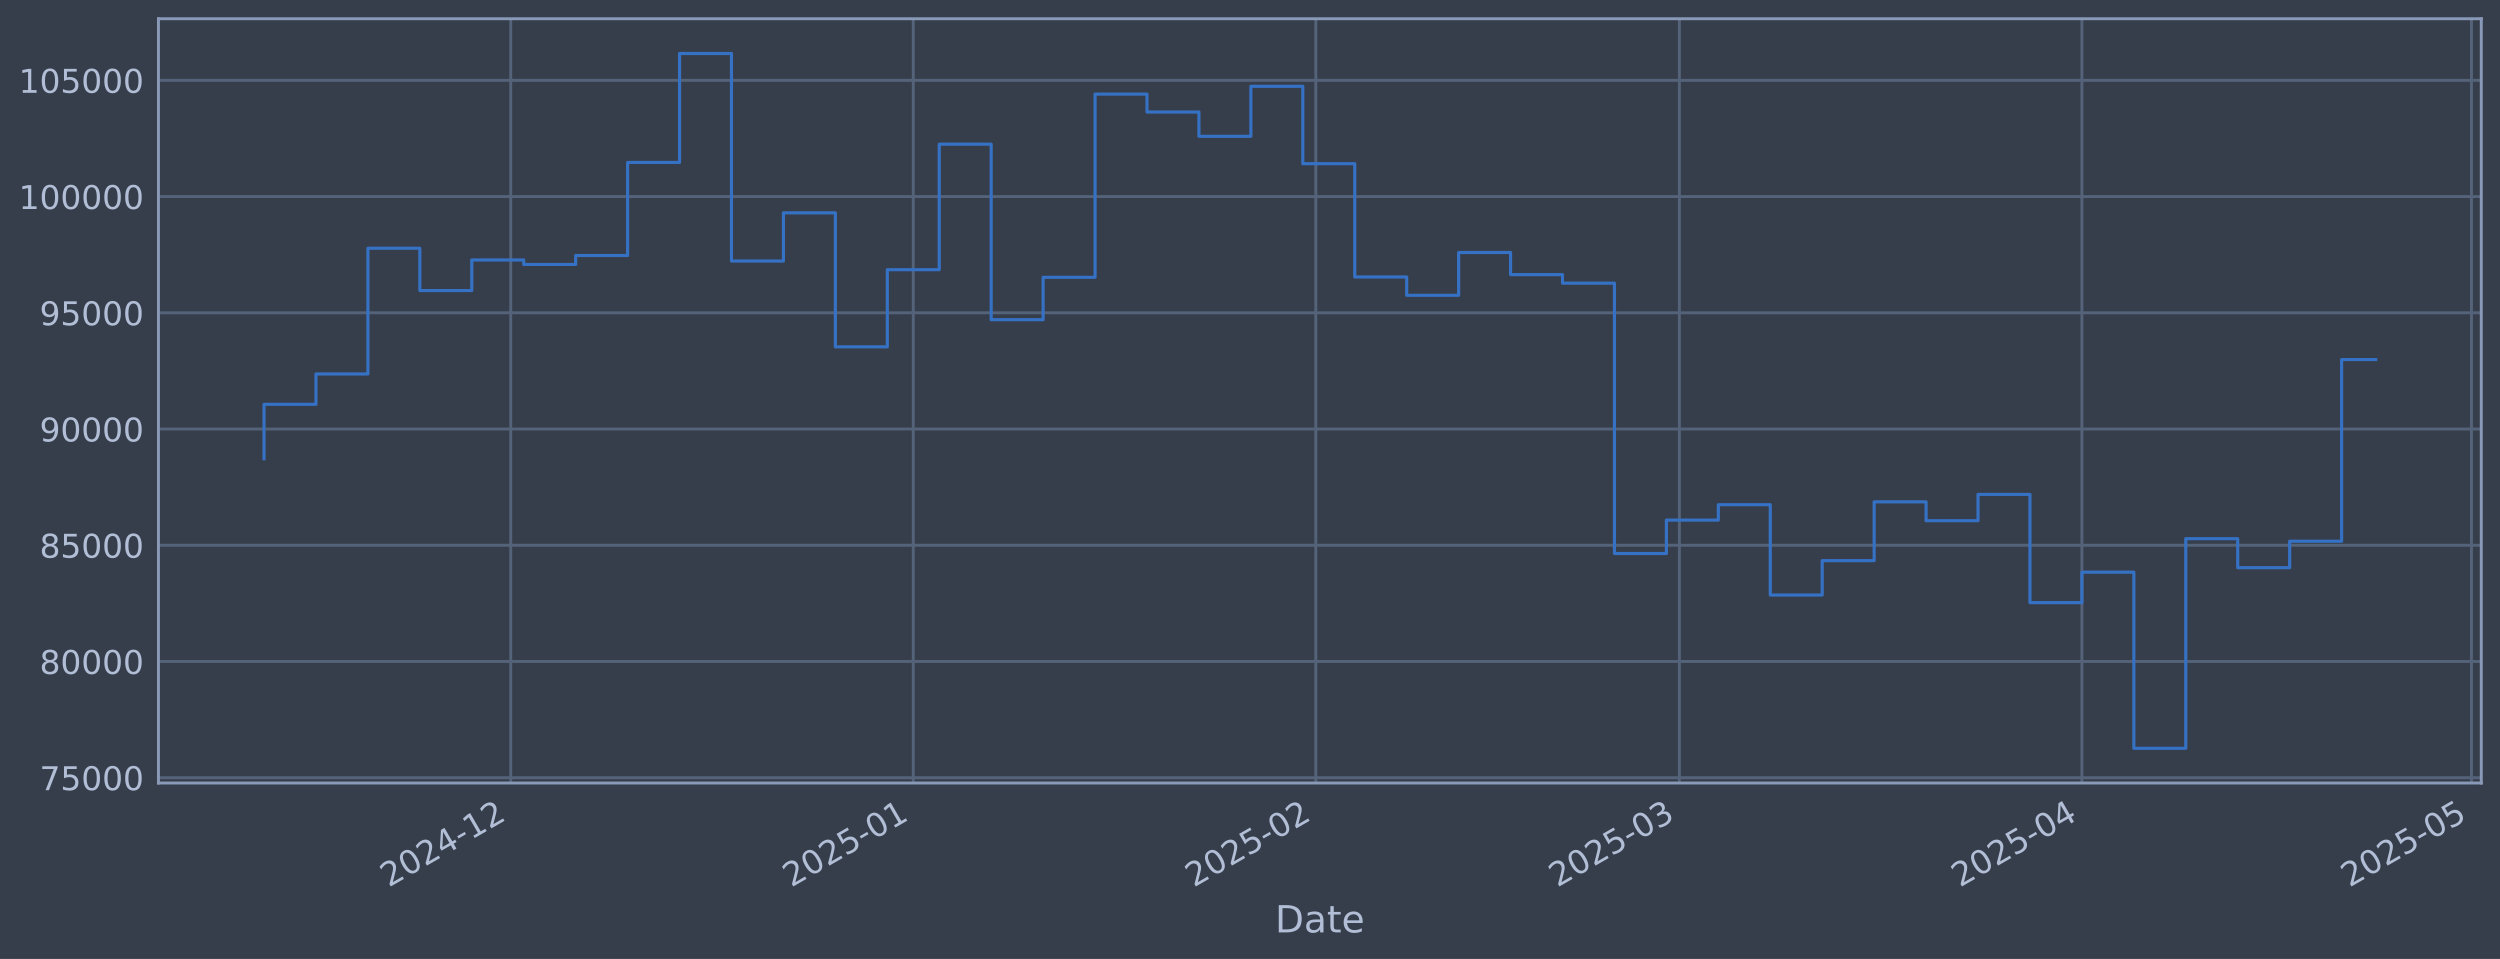
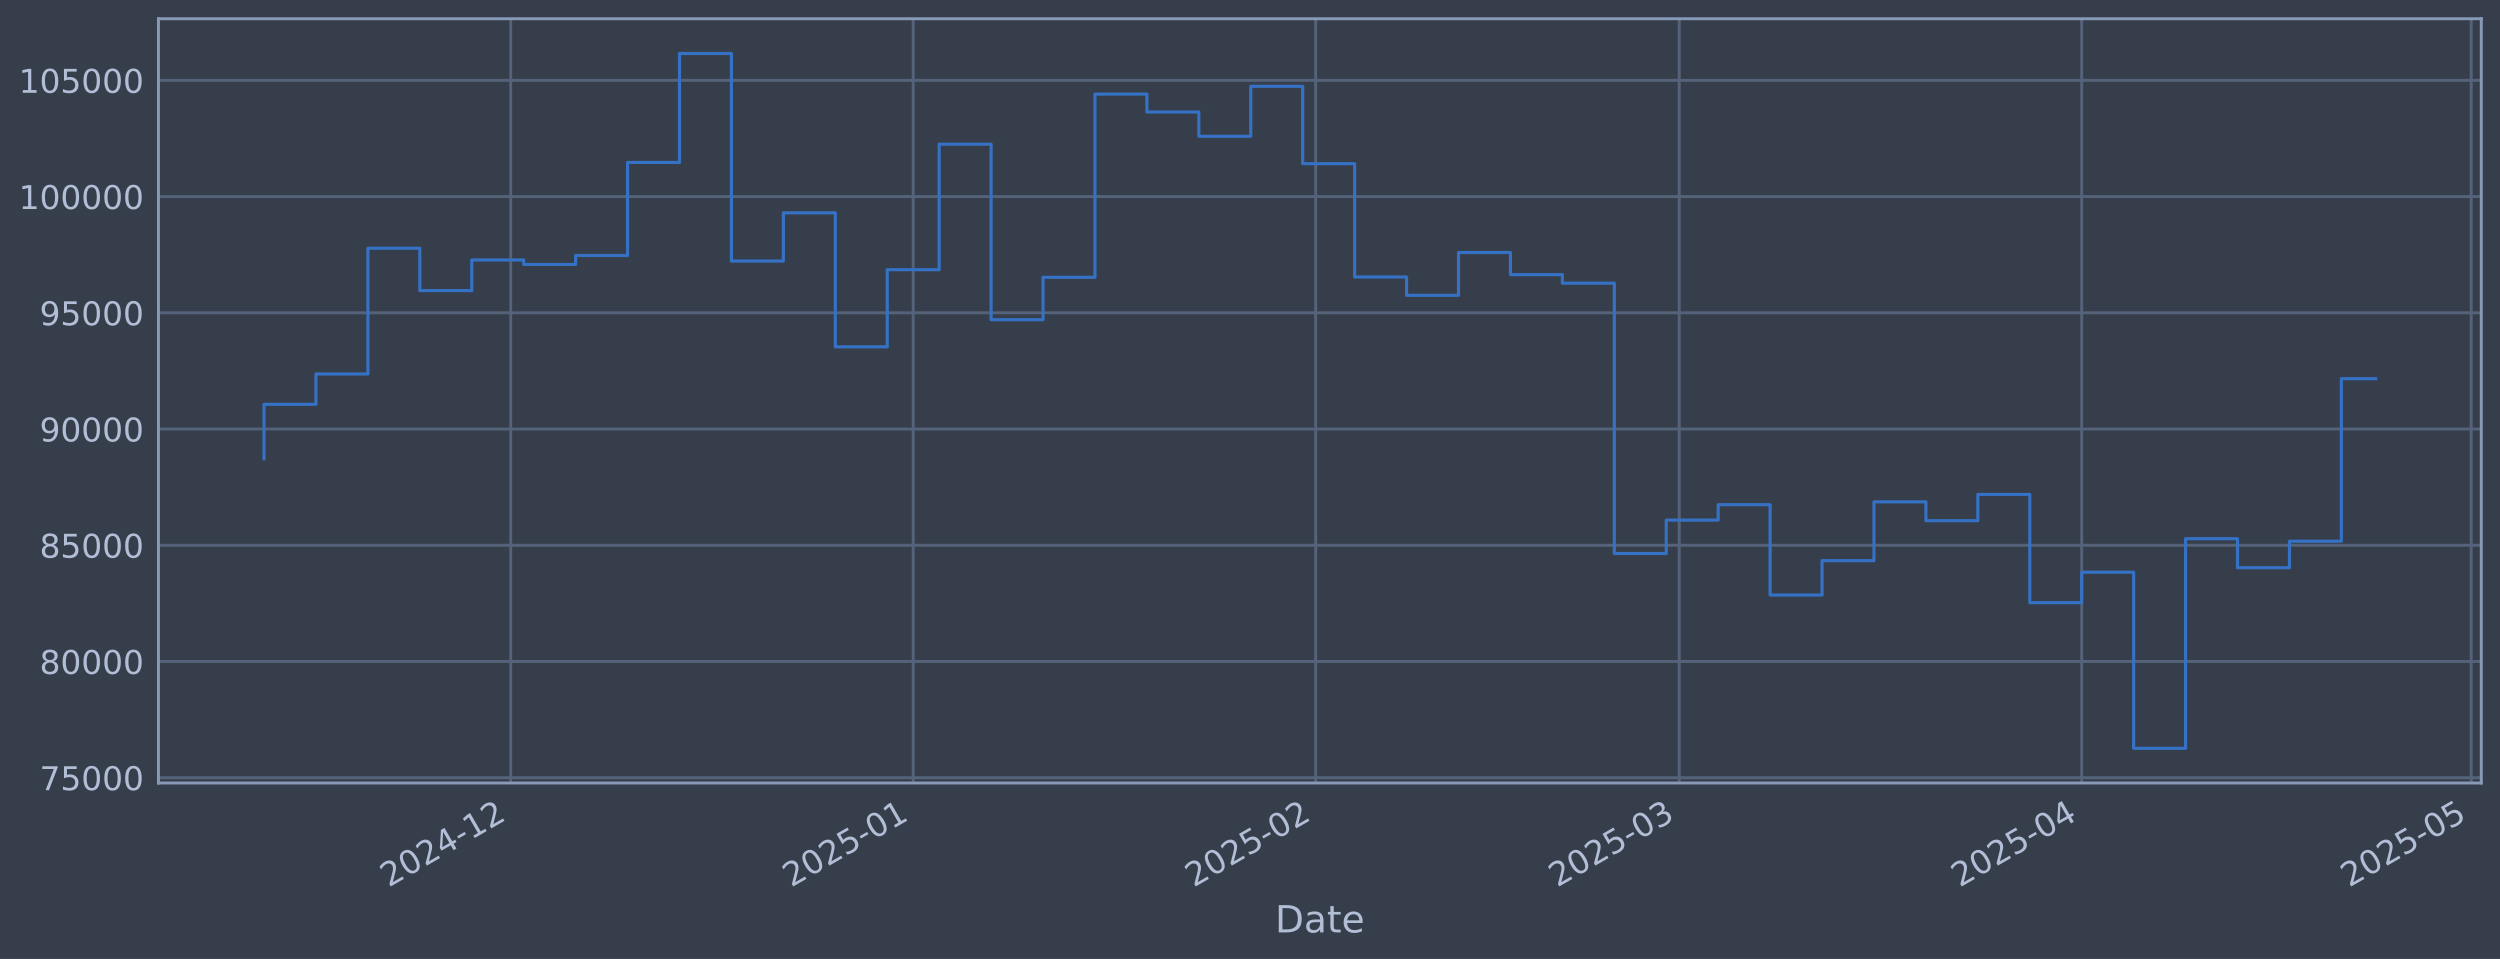
<svg xmlns="http://www.w3.org/2000/svg" xmlns:xlink="http://www.w3.org/1999/xlink" width="960.9pt" height="368.58pt" viewBox="0 0 960.9 368.58" version="1.1">
  <defs>
    <style type="text/css">*{stroke-linejoin: round; stroke-linecap: butt}</style>
  </defs>
  <g id="figure_1">
    <g id="patch_1">
      <path d="M 0 368.58  L 960.9 368.58  L 960.9 0  L 0 0  z " style="fill: #373e4b" />
    </g>
    <g id="axes_1">
      <g id="patch_2">
        <path d="M 60.901 300.96  L 953.701 300.96  L 953.701 7.2  L 60.901 7.2  z " style="fill: #373e4b" />
      </g>
      <g id="matplotlib.axis_1">
        <g id="xtick_1">
          <g id="line2d_1">
-             <path d="M 196.308 300.96  L 196.308 7.2  " clip-path="url(#p695491062f)" style="fill: none; stroke: #546379; stroke-width: 1.12; stroke-linecap: square" />
+             <path d="M 196.298 300.96  L 196.298 7.2  " clip-path="url(#pbcb0acfc1d)" style="fill: none; stroke: #546379; stroke-width: 1.12; stroke-linecap: square" />
          </g>
          <g id="line2d_2" />
          <g id="text_1">
-             <g style="fill: #b1bed6" transform="translate(149.4052 341.1745) rotate(-30) scale(0.126 -0.126)">
+             <g style="fill: #b1bed6" transform="translate(149.3947 341.1745) rotate(-30) scale(0.126 -0.126)">
              <defs>
                <path id="DejaVuSans-32" d="M 1228 531  L 3431 531  L 3431 0  L 469 0  L 469 531  Q 828 903 1448 1529  Q 2069 2156 2228 2338  Q 2531 2678 2651 2914  Q 2772 3150 2772 3378  Q 2772 3750 2511 3984  Q 2250 4219 1831 4219  Q 1534 4219 1204 4116  Q 875 4013 500 3803  L 500 4441  Q 881 4594 1212 4672  Q 1544 4750 1819 4750  Q 2544 4750 2975 4387  Q 3406 4025 3406 3419  Q 3406 3131 3298 2873  Q 3191 2616 2906 2266  Q 2828 2175 2409 1742  Q 1991 1309 1228 531  z " transform="scale(0.015625)" />
                <path id="DejaVuSans-30" d="M 2034 4250  Q 1547 4250 1301 3770  Q 1056 3291 1056 2328  Q 1056 1369 1301 889  Q 1547 409 2034 409  Q 2525 409 2770 889  Q 3016 1369 3016 2328  Q 3016 3291 2770 3770  Q 2525 4250 2034 4250  z M 2034 4750  Q 2819 4750 3233 4129  Q 3647 3509 3647 2328  Q 3647 1150 3233 529  Q 2819 -91 2034 -91  Q 1250 -91 836 529  Q 422 1150 422 2328  Q 422 3509 836 4129  Q 1250 4750 2034 4750  z " transform="scale(0.015625)" />
                <path id="DejaVuSans-34" d="M 2419 4116  L 825 1625  L 2419 1625  L 2419 4116  z M 2253 4666  L 3047 4666  L 3047 1625  L 3713 1625  L 3713 1100  L 3047 1100  L 3047 0  L 2419 0  L 2419 1100  L 313 1100  L 313 1709  L 2253 4666  z " transform="scale(0.015625)" />
                <path id="DejaVuSans-2d" d="M 313 2009  L 1997 2009  L 1997 1497  L 313 1497  L 313 2009  z " transform="scale(0.015625)" />
                <path id="DejaVuSans-31" d="M 794 531  L 1825 531  L 1825 4091  L 703 3866  L 703 4441  L 1819 4666  L 2450 4666  L 2450 531  L 3481 531  L 3481 0  L 794 0  L 794 531  z " transform="scale(0.015625)" />
              </defs>
              <use xlink:href="#DejaVuSans-32" />
              <use xlink:href="#DejaVuSans-30" transform="translate(63.62305 0)" />
              <use xlink:href="#DejaVuSans-32" transform="translate(127.2461 0)" />
              <use xlink:href="#DejaVuSans-34" transform="translate(190.8691 0)" />
              <use xlink:href="#DejaVuSans-2d" transform="translate(254.4922 0)" />
              <use xlink:href="#DejaVuSans-31" transform="translate(290.5762 0)" />
              <use xlink:href="#DejaVuSans-32" transform="translate(354.1992 0)" />
            </g>
          </g>
        </g>
        <g id="xtick_2">
          <g id="line2d_3">
-             <path d="M 351.025 300.96  L 351.025 7.2  " clip-path="url(#p695491062f)" style="fill: none; stroke: #546379; stroke-width: 1.12; stroke-linecap: square" />
+             <path d="M 350.997 300.96  L 350.997 7.2  " clip-path="url(#pbcb0acfc1d)" style="fill: none; stroke: #546379; stroke-width: 1.12; stroke-linecap: square" />
          </g>
          <g id="line2d_4" />
          <g id="text_2">
-             <g style="fill: #b1bed6" transform="translate(304.1216 341.1745) rotate(-30) scale(0.126 -0.126)">
+             <g style="fill: #b1bed6" transform="translate(304.094 341.1745) rotate(-30) scale(0.126 -0.126)">
              <defs>
                <path id="DejaVuSans-35" d="M 691 4666  L 3169 4666  L 3169 4134  L 1269 4134  L 1269 2991  Q 1406 3038 1543 3061  Q 1681 3084 1819 3084  Q 2600 3084 3056 2656  Q 3513 2228 3513 1497  Q 3513 744 3044 326  Q 2575 -91 1722 -91  Q 1428 -91 1123 -41  Q 819 9 494 109  L 494 744  Q 775 591 1075 516  Q 1375 441 1709 441  Q 2250 441 2565 725  Q 2881 1009 2881 1497  Q 2881 1984 2565 2268  Q 2250 2553 1709 2553  Q 1456 2553 1204 2497  Q 953 2441 691 2322  L 691 4666  z " transform="scale(0.015625)" />
              </defs>
              <use xlink:href="#DejaVuSans-32" />
              <use xlink:href="#DejaVuSans-30" transform="translate(63.62305 0)" />
              <use xlink:href="#DejaVuSans-32" transform="translate(127.2461 0)" />
              <use xlink:href="#DejaVuSans-35" transform="translate(190.8691 0)" />
              <use xlink:href="#DejaVuSans-2d" transform="translate(254.4922 0)" />
              <use xlink:href="#DejaVuSans-30" transform="translate(290.5762 0)" />
              <use xlink:href="#DejaVuSans-31" transform="translate(354.1992 0)" />
            </g>
          </g>
        </g>
        <g id="xtick_3">
          <g id="line2d_5">
-             <path d="M 505.741 300.96  L 505.741 7.2  " clip-path="url(#p695491062f)" style="fill: none; stroke: #546379; stroke-width: 1.12; stroke-linecap: square" />
+             <path d="M 505.697 300.96  L 505.697 7.2  " clip-path="url(#pbcb0acfc1d)" style="fill: none; stroke: #546379; stroke-width: 1.12; stroke-linecap: square" />
          </g>
          <g id="line2d_6" />
          <g id="text_3">
-             <g style="fill: #b1bed6" transform="translate(458.838 341.1745) rotate(-30) scale(0.126 -0.126)">
+             <g style="fill: #b1bed6" transform="translate(458.7932 341.1745) rotate(-30) scale(0.126 -0.126)">
              <use xlink:href="#DejaVuSans-32" />
              <use xlink:href="#DejaVuSans-30" transform="translate(63.62305 0)" />
              <use xlink:href="#DejaVuSans-32" transform="translate(127.2461 0)" />
              <use xlink:href="#DejaVuSans-35" transform="translate(190.8691 0)" />
              <use xlink:href="#DejaVuSans-2d" transform="translate(254.4922 0)" />
              <use xlink:href="#DejaVuSans-30" transform="translate(290.5762 0)" />
              <use xlink:href="#DejaVuSans-32" transform="translate(354.1992 0)" />
            </g>
          </g>
        </g>
        <g id="xtick_4">
          <g id="line2d_7">
-             <path d="M 645.485 300.96  L 645.485 7.2  " clip-path="url(#p695491062f)" style="fill: none; stroke: #546379; stroke-width: 1.12; stroke-linecap: square" />
+             <path d="M 645.425 300.96  L 645.425 7.2  " clip-path="url(#pbcb0acfc1d)" style="fill: none; stroke: #546379; stroke-width: 1.12; stroke-linecap: square" />
          </g>
          <g id="line2d_8" />
          <g id="text_4">
-             <g style="fill: #b1bed6" transform="translate(598.5818 341.1745) rotate(-30) scale(0.126 -0.126)">
+             <g style="fill: #b1bed6" transform="translate(598.5216 341.1745) rotate(-30) scale(0.126 -0.126)">
              <defs>
                <path id="DejaVuSans-33" d="M 2597 2516  Q 3050 2419 3304 2112  Q 3559 1806 3559 1356  Q 3559 666 3084 287  Q 2609 -91 1734 -91  Q 1441 -91 1130 -33  Q 819 25 488 141  L 488 750  Q 750 597 1062 519  Q 1375 441 1716 441  Q 2309 441 2620 675  Q 2931 909 2931 1356  Q 2931 1769 2642 2001  Q 2353 2234 1838 2234  L 1294 2234  L 1294 2753  L 1863 2753  Q 2328 2753 2575 2939  Q 2822 3125 2822 3475  Q 2822 3834 2567 4026  Q 2313 4219 1838 4219  Q 1578 4219 1281 4162  Q 984 4106 628 3988  L 628 4550  Q 988 4650 1302 4700  Q 1616 4750 1894 4750  Q 2613 4750 3031 4423  Q 3450 4097 3450 3541  Q 3450 3153 3228 2886  Q 3006 2619 2597 2516  z " transform="scale(0.015625)" />
              </defs>
              <use xlink:href="#DejaVuSans-32" />
              <use xlink:href="#DejaVuSans-30" transform="translate(63.62305 0)" />
              <use xlink:href="#DejaVuSans-32" transform="translate(127.2461 0)" />
              <use xlink:href="#DejaVuSans-35" transform="translate(190.8691 0)" />
              <use xlink:href="#DejaVuSans-2d" transform="translate(254.4922 0)" />
              <use xlink:href="#DejaVuSans-30" transform="translate(290.5762 0)" />
              <use xlink:href="#DejaVuSans-33" transform="translate(354.1992 0)" />
            </g>
          </g>
        </g>
        <g id="xtick_5">
          <g id="line2d_9">
-             <path d="M 800.201 300.96  L 800.201 7.2  " clip-path="url(#p695491062f)" style="fill: none; stroke: #546379; stroke-width: 1.12; stroke-linecap: square" />
+             <path d="M 800.124 300.96  L 800.124 7.2  " clip-path="url(#pbcb0acfc1d)" style="fill: none; stroke: #546379; stroke-width: 1.12; stroke-linecap: square" />
          </g>
          <g id="line2d_10" />
          <g id="text_5">
-             <g style="fill: #b1bed6" transform="translate(753.2982 341.1745) rotate(-30) scale(0.126 -0.126)">
+             <g style="fill: #b1bed6" transform="translate(753.2209 341.1745) rotate(-30) scale(0.126 -0.126)">
              <use xlink:href="#DejaVuSans-32" />
              <use xlink:href="#DejaVuSans-30" transform="translate(63.62305 0)" />
              <use xlink:href="#DejaVuSans-32" transform="translate(127.2461 0)" />
              <use xlink:href="#DejaVuSans-35" transform="translate(190.8691 0)" />
              <use xlink:href="#DejaVuSans-2d" transform="translate(254.4922 0)" />
              <use xlink:href="#DejaVuSans-30" transform="translate(290.5762 0)" />
              <use xlink:href="#DejaVuSans-34" transform="translate(354.1992 0)" />
            </g>
          </g>
        </g>
        <g id="xtick_6">
          <g id="line2d_11">
-             <path d="M 949.927 300.96  L 949.927 7.2  " clip-path="url(#p695491062f)" style="fill: none; stroke: #546379; stroke-width: 1.12; stroke-linecap: square" />
+             <path d="M 949.833 300.96  L 949.833 7.2  " clip-path="url(#pbcb0acfc1d)" style="fill: none; stroke: #546379; stroke-width: 1.12; stroke-linecap: square" />
          </g>
          <g id="line2d_12" />
          <g id="text_6">
-             <g style="fill: #b1bed6" transform="translate(903.0237 341.1745) rotate(-30) scale(0.126 -0.126)">
+             <g style="fill: #b1bed6" transform="translate(902.9298 341.1745) rotate(-30) scale(0.126 -0.126)">
              <use xlink:href="#DejaVuSans-32" />
              <use xlink:href="#DejaVuSans-30" transform="translate(63.62305 0)" />
              <use xlink:href="#DejaVuSans-32" transform="translate(127.2461 0)" />
              <use xlink:href="#DejaVuSans-35" transform="translate(190.8691 0)" />
              <use xlink:href="#DejaVuSans-2d" transform="translate(254.4922 0)" />
              <use xlink:href="#DejaVuSans-30" transform="translate(290.5762 0)" />
              <use xlink:href="#DejaVuSans-35" transform="translate(354.1992 0)" />
            </g>
          </g>
        </g>
        <g id="text_7">
          <g style="fill: #b1bed6" transform="translate(490.0914 358.3856) scale(0.144 -0.144)">
            <defs>
              <path id="DejaVuSans-44" d="M 1259 4147  L 1259 519  L 2022 519  Q 2988 519 3436 956  Q 3884 1394 3884 2338  Q 3884 3275 3436 3711  Q 2988 4147 2022 4147  L 1259 4147  z M 628 4666  L 1925 4666  Q 3281 4666 3915 4102  Q 4550 3538 4550 2338  Q 4550 1131 3912 565  Q 3275 0 1925 0  L 628 0  L 628 4666  z " transform="scale(0.015625)" />
              <path id="DejaVuSans-61" d="M 2194 1759  Q 1497 1759 1228 1600  Q 959 1441 959 1056  Q 959 750 1161 570  Q 1363 391 1709 391  Q 2188 391 2477 730  Q 2766 1069 2766 1631  L 2766 1759  L 2194 1759  z M 3341 1997  L 3341 0  L 2766 0  L 2766 531  Q 2569 213 2275 61  Q 1981 -91 1556 -91  Q 1019 -91 701 211  Q 384 513 384 1019  Q 384 1609 779 1909  Q 1175 2209 1959 2209  L 2766 2209  L 2766 2266  Q 2766 2663 2505 2880  Q 2244 3097 1772 3097  Q 1472 3097 1187 3025  Q 903 2953 641 2809  L 641 3341  Q 956 3463 1253 3523  Q 1550 3584 1831 3584  Q 2591 3584 2966 3190  Q 3341 2797 3341 1997  z " transform="scale(0.015625)" />
              <path id="DejaVuSans-74" d="M 1172 4494  L 1172 3500  L 2356 3500  L 2356 3053  L 1172 3053  L 1172 1153  Q 1172 725 1289 603  Q 1406 481 1766 481  L 2356 481  L 2356 0  L 1766 0  Q 1100 0 847 248  Q 594 497 594 1153  L 594 3053  L 172 3053  L 172 3500  L 594 3500  L 594 4494  L 1172 4494  z " transform="scale(0.015625)" />
              <path id="DejaVuSans-65" d="M 3597 1894  L 3597 1613  L 953 1613  Q 991 1019 1311 708  Q 1631 397 2203 397  Q 2534 397 2845 478  Q 3156 559 3463 722  L 3463 178  Q 3153 47 2828 -22  Q 2503 -91 2169 -91  Q 1331 -91 842 396  Q 353 884 353 1716  Q 353 2575 817 3079  Q 1281 3584 2069 3584  Q 2775 3584 3186 3129  Q 3597 2675 3597 1894  z M 3022 2063  Q 3016 2534 2758 2815  Q 2500 3097 2075 3097  Q 1594 3097 1305 2825  Q 1016 2553 972 2059  L 3022 2063  z " transform="scale(0.015625)" />
            </defs>
            <use xlink:href="#DejaVuSans-44" />
            <use xlink:href="#DejaVuSans-61" transform="translate(77.00195 0)" />
            <use xlink:href="#DejaVuSans-74" transform="translate(138.2812 0)" />
            <use xlink:href="#DejaVuSans-65" transform="translate(177.4902 0)" />
          </g>
        </g>
      </g>
      <g id="matplotlib.axis_2">
        <g id="ytick_1">
          <g id="line2d_13">
-             <path d="M 60.901 298.924  L 953.701 298.924  " clip-path="url(#p695491062f)" style="fill: none; stroke: #546379; stroke-width: 1.12; stroke-linecap: square" />
+             <path d="M 60.901 298.924  L 953.701 298.924  " clip-path="url(#pbcb0acfc1d)" style="fill: none; stroke: #546379; stroke-width: 1.12; stroke-linecap: square" />
          </g>
          <g id="line2d_14" />
          <g id="text_8">
            <g style="fill: #b1bed6" transform="translate(15.21675 303.7108) scale(0.126 -0.126)">
              <defs>
                <path id="DejaVuSans-37" d="M 525 4666  L 3525 4666  L 3525 4397  L 1831 0  L 1172 0  L 2766 4134  L 525 4134  L 525 4666  z " transform="scale(0.015625)" />
              </defs>
              <use xlink:href="#DejaVuSans-37" />
              <use xlink:href="#DejaVuSans-35" transform="translate(63.62305 0)" />
              <use xlink:href="#DejaVuSans-30" transform="translate(127.2461 0)" />
              <use xlink:href="#DejaVuSans-30" transform="translate(190.8691 0)" />
              <use xlink:href="#DejaVuSans-30" transform="translate(254.4922 0)" />
            </g>
          </g>
        </g>
        <g id="ytick_2">
          <g id="line2d_15">
-             <path d="M 60.901 254.25  L 953.701 254.25  " clip-path="url(#p695491062f)" style="fill: none; stroke: #546379; stroke-width: 1.12; stroke-linecap: square" />
+             <path d="M 60.901 254.25  L 953.701 254.25  " clip-path="url(#pbcb0acfc1d)" style="fill: none; stroke: #546379; stroke-width: 1.12; stroke-linecap: square" />
          </g>
          <g id="line2d_16" />
          <g id="text_9">
            <g style="fill: #b1bed6" transform="translate(15.21675 259.037) scale(0.126 -0.126)">
              <defs>
                <path id="DejaVuSans-38" d="M 2034 2216  Q 1584 2216 1326 1975  Q 1069 1734 1069 1313  Q 1069 891 1326 650  Q 1584 409 2034 409  Q 2484 409 2743 651  Q 3003 894 3003 1313  Q 3003 1734 2745 1975  Q 2488 2216 2034 2216  z M 1403 2484  Q 997 2584 770 2862  Q 544 3141 544 3541  Q 544 4100 942 4425  Q 1341 4750 2034 4750  Q 2731 4750 3128 4425  Q 3525 4100 3525 3541  Q 3525 3141 3298 2862  Q 3072 2584 2669 2484  Q 3125 2378 3379 2068  Q 3634 1759 3634 1313  Q 3634 634 3220 271  Q 2806 -91 2034 -91  Q 1263 -91 848 271  Q 434 634 434 1313  Q 434 1759 690 2068  Q 947 2378 1403 2484  z M 1172 3481  Q 1172 3119 1398 2916  Q 1625 2713 2034 2713  Q 2441 2713 2670 2916  Q 2900 3119 2900 3481  Q 2900 3844 2670 4047  Q 2441 4250 2034 4250  Q 1625 4250 1398 4047  Q 1172 3844 1172 3481  z " transform="scale(0.015625)" />
              </defs>
              <use xlink:href="#DejaVuSans-38" />
              <use xlink:href="#DejaVuSans-30" transform="translate(63.62305 0)" />
              <use xlink:href="#DejaVuSans-30" transform="translate(127.2461 0)" />
              <use xlink:href="#DejaVuSans-30" transform="translate(190.8691 0)" />
              <use xlink:href="#DejaVuSans-30" transform="translate(254.4922 0)" />
            </g>
          </g>
        </g>
        <g id="ytick_3">
          <g id="line2d_17">
-             <path d="M 60.901 209.576  L 953.701 209.576  " clip-path="url(#p695491062f)" style="fill: none; stroke: #546379; stroke-width: 1.12; stroke-linecap: square" />
+             <path d="M 60.901 209.576  L 953.701 209.576  " clip-path="url(#pbcb0acfc1d)" style="fill: none; stroke: #546379; stroke-width: 1.12; stroke-linecap: square" />
          </g>
          <g id="line2d_18" />
          <g id="text_10">
            <g style="fill: #b1bed6" transform="translate(15.21675 214.3633) scale(0.126 -0.126)">
              <use xlink:href="#DejaVuSans-38" />
              <use xlink:href="#DejaVuSans-35" transform="translate(63.62305 0)" />
              <use xlink:href="#DejaVuSans-30" transform="translate(127.2461 0)" />
              <use xlink:href="#DejaVuSans-30" transform="translate(190.8691 0)" />
              <use xlink:href="#DejaVuSans-30" transform="translate(254.4922 0)" />
            </g>
          </g>
        </g>
        <g id="ytick_4">
          <g id="line2d_19">
-             <path d="M 60.901 164.903  L 953.701 164.903  " clip-path="url(#p695491062f)" style="fill: none; stroke: #546379; stroke-width: 1.12; stroke-linecap: square" />
+             <path d="M 60.901 164.903  L 953.701 164.903  " clip-path="url(#pbcb0acfc1d)" style="fill: none; stroke: #546379; stroke-width: 1.12; stroke-linecap: square" />
          </g>
          <g id="line2d_20" />
          <g id="text_11">
            <g style="fill: #b1bed6" transform="translate(15.21675 169.6896) scale(0.126 -0.126)">
              <defs>
                <path id="DejaVuSans-39" d="M 703 97  L 703 672  Q 941 559 1184 500  Q 1428 441 1663 441  Q 2288 441 2617 861  Q 2947 1281 2994 2138  Q 2813 1869 2534 1725  Q 2256 1581 1919 1581  Q 1219 1581 811 2004  Q 403 2428 403 3163  Q 403 3881 828 4315  Q 1253 4750 1959 4750  Q 2769 4750 3195 4129  Q 3622 3509 3622 2328  Q 3622 1225 3098 567  Q 2575 -91 1691 -91  Q 1453 -91 1209 -44  Q 966 3 703 97  z M 1959 2075  Q 2384 2075 2632 2365  Q 2881 2656 2881 3163  Q 2881 3666 2632 3958  Q 2384 4250 1959 4250  Q 1534 4250 1286 3958  Q 1038 3666 1038 3163  Q 1038 2656 1286 2365  Q 1534 2075 1959 2075  z " transform="scale(0.015625)" />
              </defs>
              <use xlink:href="#DejaVuSans-39" />
              <use xlink:href="#DejaVuSans-30" transform="translate(63.62305 0)" />
              <use xlink:href="#DejaVuSans-30" transform="translate(127.2461 0)" />
              <use xlink:href="#DejaVuSans-30" transform="translate(190.8691 0)" />
              <use xlink:href="#DejaVuSans-30" transform="translate(254.4922 0)" />
            </g>
          </g>
        </g>
        <g id="ytick_5">
          <g id="line2d_21">
-             <path d="M 60.901 120.229  L 953.701 120.229  " clip-path="url(#p695491062f)" style="fill: none; stroke: #546379; stroke-width: 1.12; stroke-linecap: square" />
+             <path d="M 60.901 120.229  L 953.701 120.229  " clip-path="url(#pbcb0acfc1d)" style="fill: none; stroke: #546379; stroke-width: 1.12; stroke-linecap: square" />
          </g>
          <g id="line2d_22" />
          <g id="text_12">
            <g style="fill: #b1bed6" transform="translate(15.21675 125.0159) scale(0.126 -0.126)">
              <use xlink:href="#DejaVuSans-39" />
              <use xlink:href="#DejaVuSans-35" transform="translate(63.62305 0)" />
              <use xlink:href="#DejaVuSans-30" transform="translate(127.2461 0)" />
              <use xlink:href="#DejaVuSans-30" transform="translate(190.8691 0)" />
              <use xlink:href="#DejaVuSans-30" transform="translate(254.4922 0)" />
            </g>
          </g>
        </g>
        <g id="ytick_6">
          <g id="line2d_23">
-             <path d="M 60.901 75.555  L 953.701 75.555  " clip-path="url(#p695491062f)" style="fill: none; stroke: #546379; stroke-width: 1.12; stroke-linecap: square" />
+             <path d="M 60.901 75.555  L 953.701 75.555  " clip-path="url(#pbcb0acfc1d)" style="fill: none; stroke: #546379; stroke-width: 1.12; stroke-linecap: square" />
          </g>
          <g id="line2d_24" />
          <g id="text_13">
            <g style="fill: #b1bed6" transform="translate(7.2 80.34213) scale(0.126 -0.126)">
              <use xlink:href="#DejaVuSans-31" />
              <use xlink:href="#DejaVuSans-30" transform="translate(63.62305 0)" />
              <use xlink:href="#DejaVuSans-30" transform="translate(127.2461 0)" />
              <use xlink:href="#DejaVuSans-30" transform="translate(190.8691 0)" />
              <use xlink:href="#DejaVuSans-30" transform="translate(254.4922 0)" />
              <use xlink:href="#DejaVuSans-30" transform="translate(318.1152 0)" />
            </g>
          </g>
        </g>
        <g id="ytick_7">
          <g id="line2d_25">
-             <path d="M 60.901 30.881  L 953.701 30.881  " clip-path="url(#p695491062f)" style="fill: none; stroke: #546379; stroke-width: 1.12; stroke-linecap: square" />
+             <path d="M 60.901 30.881  L 953.701 30.881  " clip-path="url(#pbcb0acfc1d)" style="fill: none; stroke: #546379; stroke-width: 1.12; stroke-linecap: square" />
          </g>
          <g id="line2d_26" />
          <g id="text_14">
            <g style="fill: #b1bed6" transform="translate(7.2 35.6684) scale(0.126 -0.126)">
              <use xlink:href="#DejaVuSans-31" />
              <use xlink:href="#DejaVuSans-30" transform="translate(63.62305 0)" />
              <use xlink:href="#DejaVuSans-35" transform="translate(127.2461 0)" />
              <use xlink:href="#DejaVuSans-30" transform="translate(190.8691 0)" />
              <use xlink:href="#DejaVuSans-30" transform="translate(254.4922 0)" />
              <use xlink:href="#DejaVuSans-30" transform="translate(318.1152 0)" />
            </g>
          </g>
        </g>
      </g>
      <g id="line2d_27">
-         <path d="M 101.482 176.341  L 101.482 155.403  L 121.446 155.403  L 121.446 143.732  L 141.409 143.732  L 141.409 95.418  L 161.373 95.418  L 161.373 111.678  L 181.336 111.678  L 181.336 99.915  L 201.299 99.915  L 201.299 101.649  L 221.263 101.649  L 221.263 98.2  L 241.226 98.2  L 241.226 62.443  L 261.19 62.443  L 261.19 20.553  L 281.153 20.553  L 281.153 100.335  L 301.116 100.335  L 301.116 81.808  L 321.08 81.808  L 321.08 133.306  L 341.043 133.306  L 341.043 103.667  L 361.007 103.667  L 361.007 55.422  L 380.97 55.422  L 380.97 122.885  L 400.933 122.885  L 400.933 106.584  L 420.897 106.584  L 420.897 36.163  L 440.86 36.163  L 440.86 43.059  L 460.824 43.059  L 460.824 52.391  L 480.787 52.391  L 480.787 33.169  L 500.75 33.169  L 500.75 62.915  L 520.714 62.915  L 520.714 106.463  L 540.677 106.463  L 540.677 113.51  L 560.641 113.51  L 560.641 97.056  L 580.604 97.056  L 580.604 105.551  L 600.567 105.551  L 600.567 108.839  L 620.531 108.839  L 620.531 212.74  L 640.494 212.74  L 640.494 199.911  L 660.458 199.911  L 660.458 193.981  L 680.421 193.981  L 680.421 228.703  L 700.384 228.703  L 700.384 215.477  L 720.348 215.477  L 720.348 192.89  L 740.311 192.89  L 740.311 200.132  L 760.275 200.132  L 760.275 190.029  L 780.238 190.029  L 780.238 231.635  L 800.201 231.635  L 800.201 219.923  L 820.165 219.923  L 820.165 287.607  L 840.128 287.607  L 840.128 207.045  L 860.092 207.045  L 860.092 218.211  L 880.055 218.211  L 880.055 208.034  L 900.019 208.034  L 900.019 138.204  L 913.119 138.204  " clip-path="url(#p695491062f)" style="fill: none; stroke: #3572c6; stroke-width: 1.2; stroke-linecap: square" />
+         <path d="M 101.482 176.341  L 101.482 155.403  L 121.444 155.403  L 121.444 143.732  L 141.405 143.732  L 141.405 95.418  L 161.366 95.418  L 161.366 111.678  L 181.327 111.678  L 181.327 99.915  L 201.288 99.915  L 201.288 101.649  L 221.249 101.649  L 221.249 98.2  L 241.211 98.2  L 241.211 62.443  L 261.172 62.443  L 261.172 20.553  L 281.133 20.553  L 281.133 100.335  L 301.094 100.335  L 301.094 81.808  L 321.055 81.808  L 321.055 133.306  L 341.017 133.306  L 341.017 103.667  L 360.978 103.667  L 360.978 55.422  L 380.939 55.422  L 380.939 122.885  L 400.9 122.885  L 400.9 106.584  L 420.861 106.584  L 420.861 36.163  L 440.823 36.163  L 440.823 43.059  L 460.784 43.059  L 460.784 52.391  L 480.745 52.391  L 480.745 33.169  L 500.706 33.169  L 500.706 62.915  L 520.667 62.915  L 520.667 106.463  L 540.629 106.463  L 540.629 113.51  L 560.59 113.51  L 560.59 97.056  L 580.551 97.056  L 580.551 105.551  L 600.512 105.551  L 600.512 108.839  L 620.473 108.839  L 620.473 212.74  L 640.435 212.74  L 640.435 199.911  L 660.396 199.911  L 660.396 193.981  L 680.357 193.981  L 680.357 228.703  L 700.318 228.703  L 700.318 215.477  L 720.279 215.477  L 720.279 192.89  L 740.241 192.89  L 740.241 200.132  L 760.202 200.132  L 760.202 190.029  L 780.163 190.029  L 780.163 231.635  L 800.124 231.635  L 800.124 219.923  L 820.085 219.923  L 820.085 287.607  L 840.047 287.607  L 840.047 207.045  L 860.008 207.045  L 860.008 218.211  L 879.969 218.211  L 879.969 208.034  L 899.93 208.034  L 899.93 145.56  L 913.119 145.56  " clip-path="url(#pbcb0acfc1d)" style="fill: none; stroke: #3572c6; stroke-width: 1.2; stroke-linecap: square" />
      </g>
      <g id="patch_3">
        <path d="M 60.901 300.96  L 60.901 7.2  " style="fill: none; stroke: #899ab8; stroke-width: 1.12; stroke-linejoin: miter; stroke-linecap: square" />
      </g>
      <g id="patch_4">
        <path d="M 953.701 300.96  L 953.701 7.2  " style="fill: none; stroke: #899ab8; stroke-width: 1.12; stroke-linejoin: miter; stroke-linecap: square" />
      </g>
      <g id="patch_5">
        <path d="M 60.901 300.96  L 953.701 300.96  " style="fill: none; stroke: #899ab8; stroke-width: 1.12; stroke-linejoin: miter; stroke-linecap: square" />
      </g>
      <g id="patch_6">
        <path d="M 60.901 7.2  L 953.701 7.2  " style="fill: none; stroke: #899ab8; stroke-width: 1.12; stroke-linejoin: miter; stroke-linecap: square" />
      </g>
    </g>
  </g>
  <defs>
-     <clipPath id="p695491062f">
+     <clipPath id="pbcb0acfc1d">
      <rect x="60.901" y="7.2" width="892.8" height="293.76" />
    </clipPath>
  </defs>
</svg>
